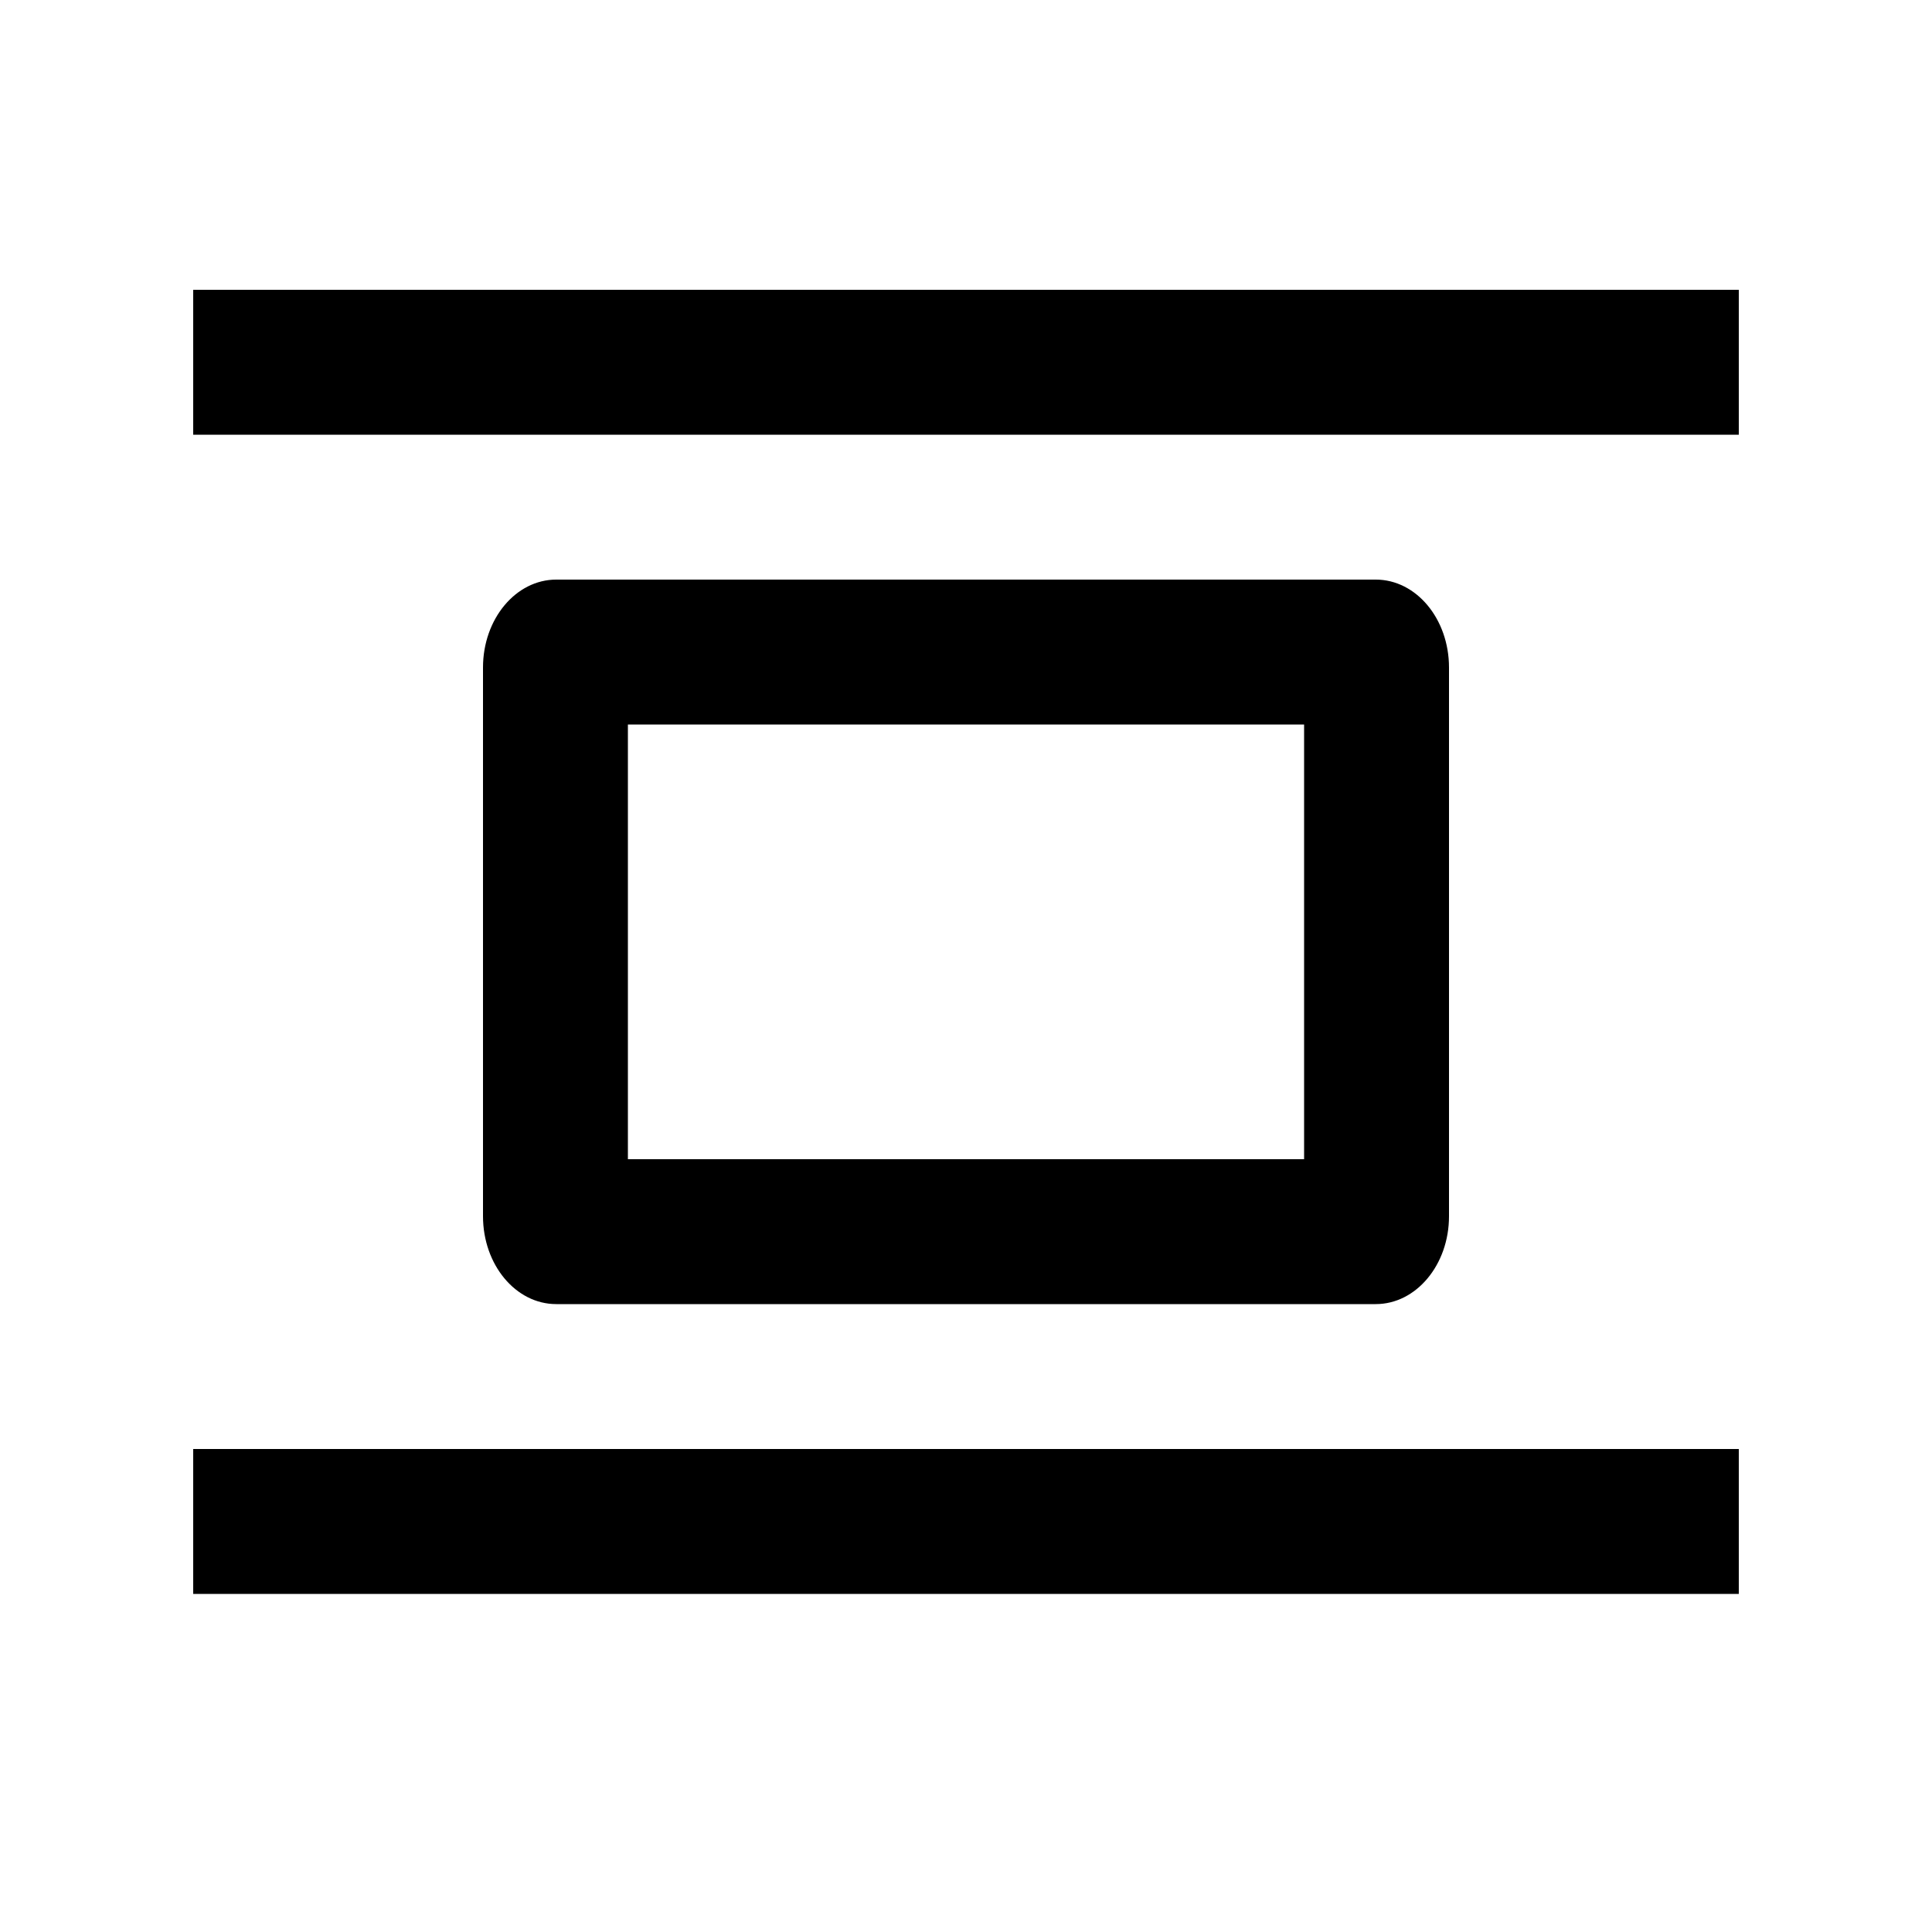
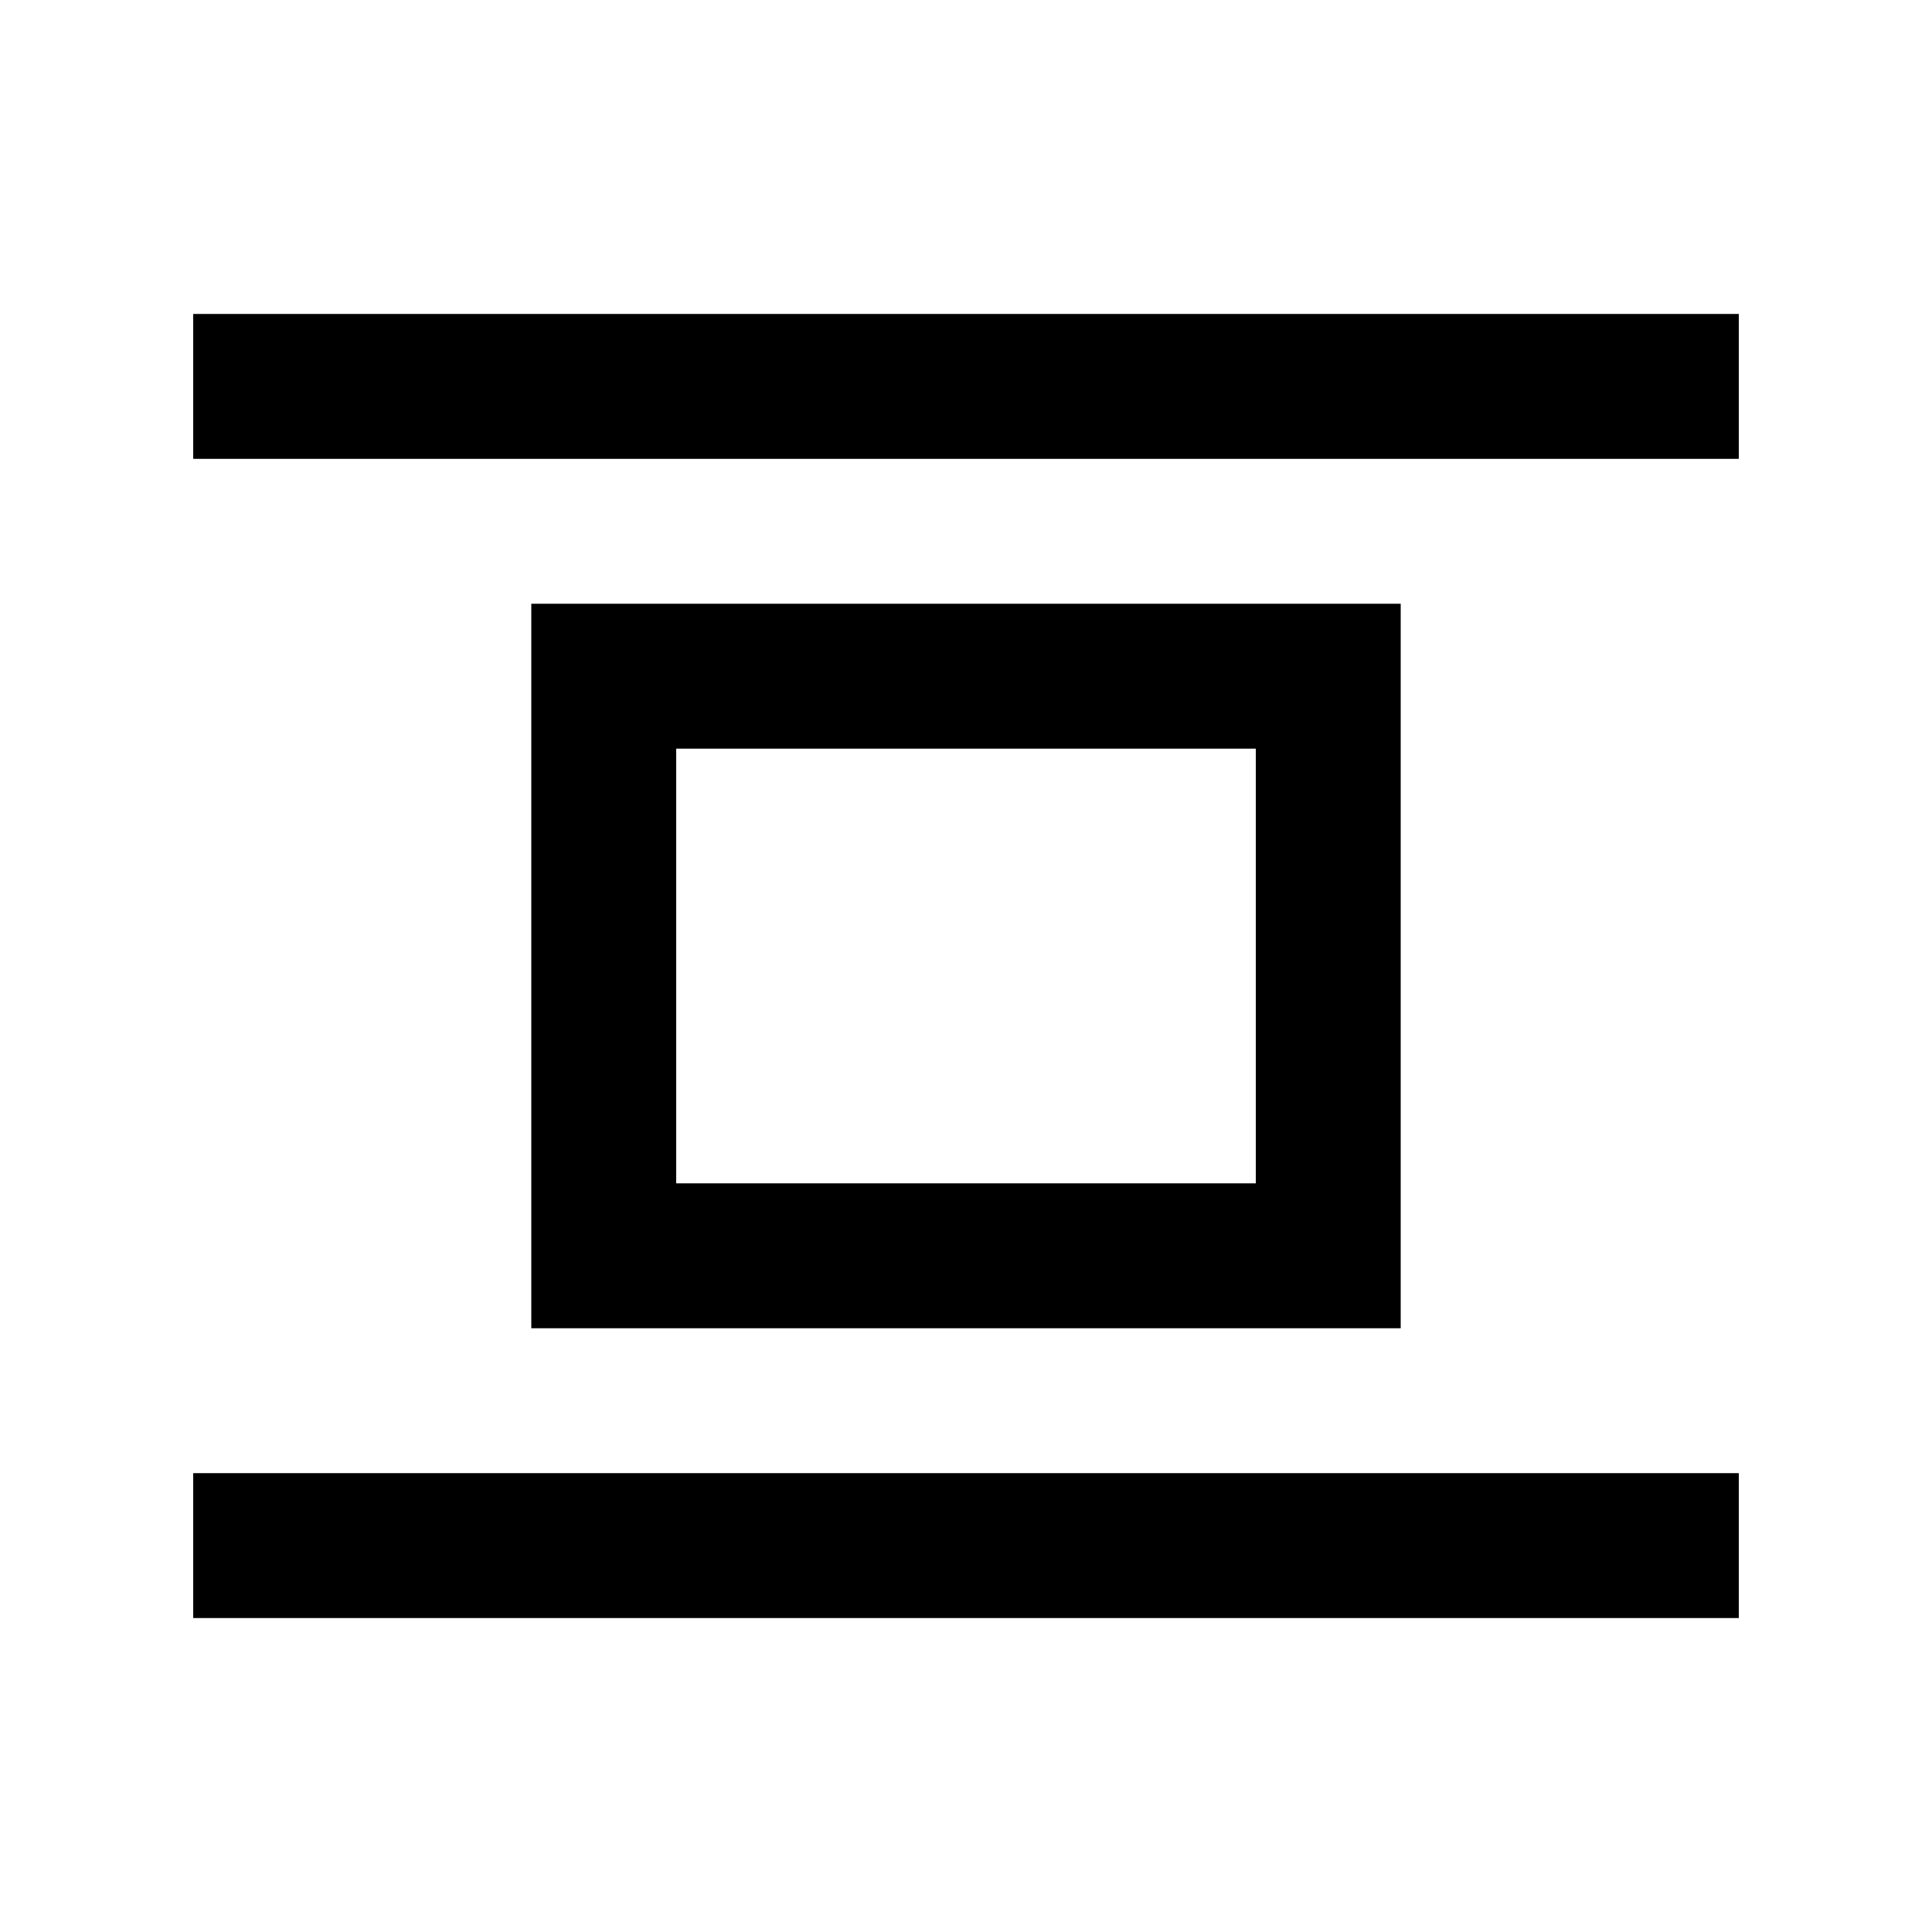
- <svg xmlns="http://www.w3.org/2000/svg" viewBox="0 0 20 20">
-   <path d="M2 4.5V3h16v1.5zm4.5 3V12h7V7.5h-7zM5.758 6h8.484c.419 0 .758.407.758.91v5.681c0 .502-.34.909-.758.909H5.758c-.419 0-.758-.407-.758-.91V6.91c0-.503.34-.91.758-.91zM2 16.5V15h16v1.5z" />
+ <svg xmlns="http://www.w3.org/2000/svg" width="20" height="20">
+   <path d="M2 3.25h16v1.5H2zM2 15.25h16v1.5H2z" />
+   <path stroke="#000" fill="none" stroke-width="1.5" d="M6.25 7h7.5v6h-7.5z" />
</svg>
